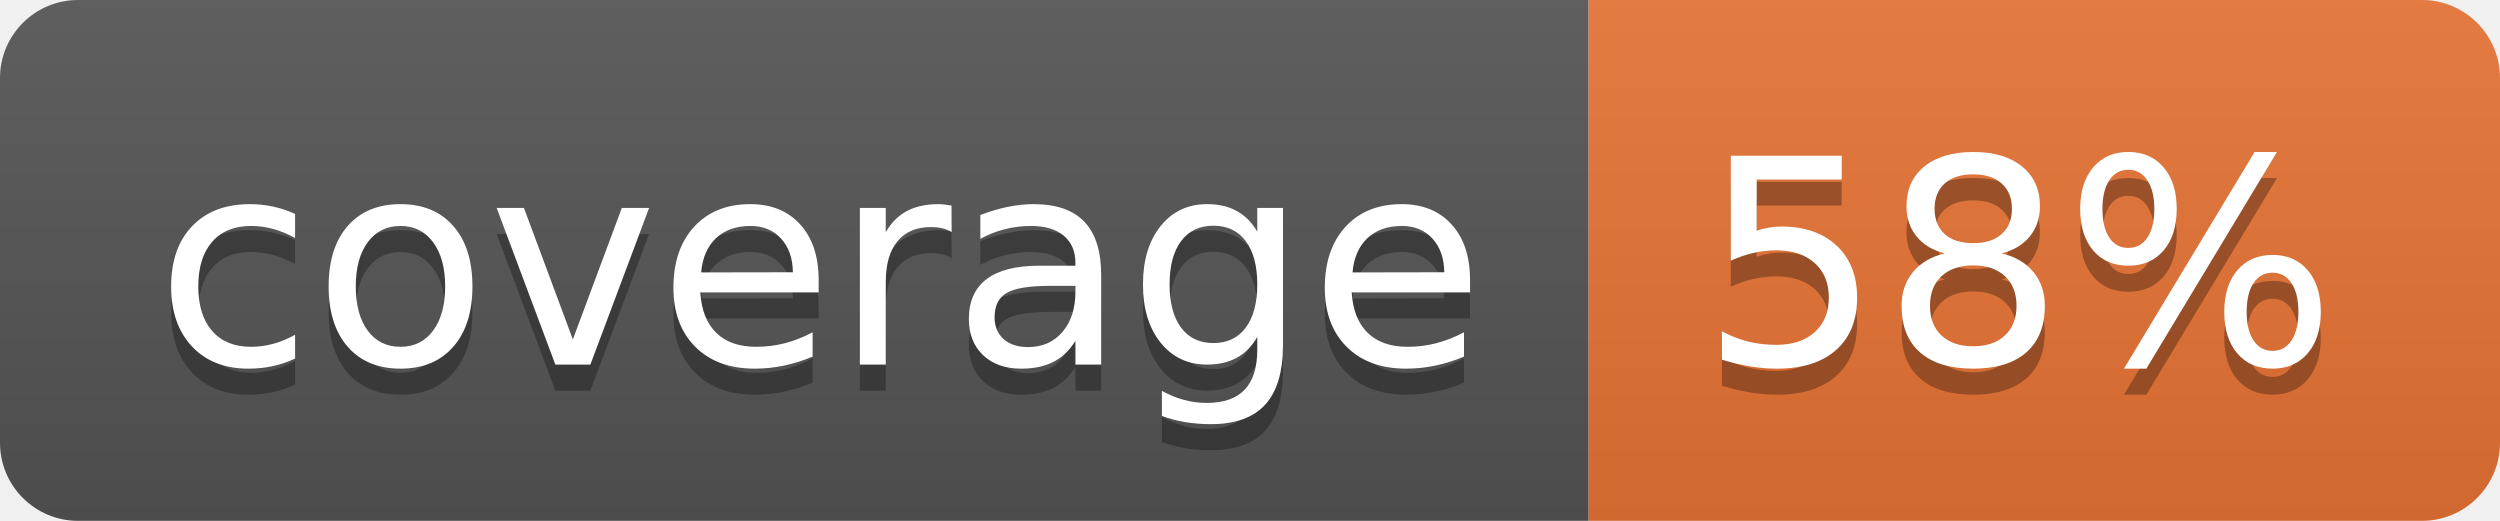
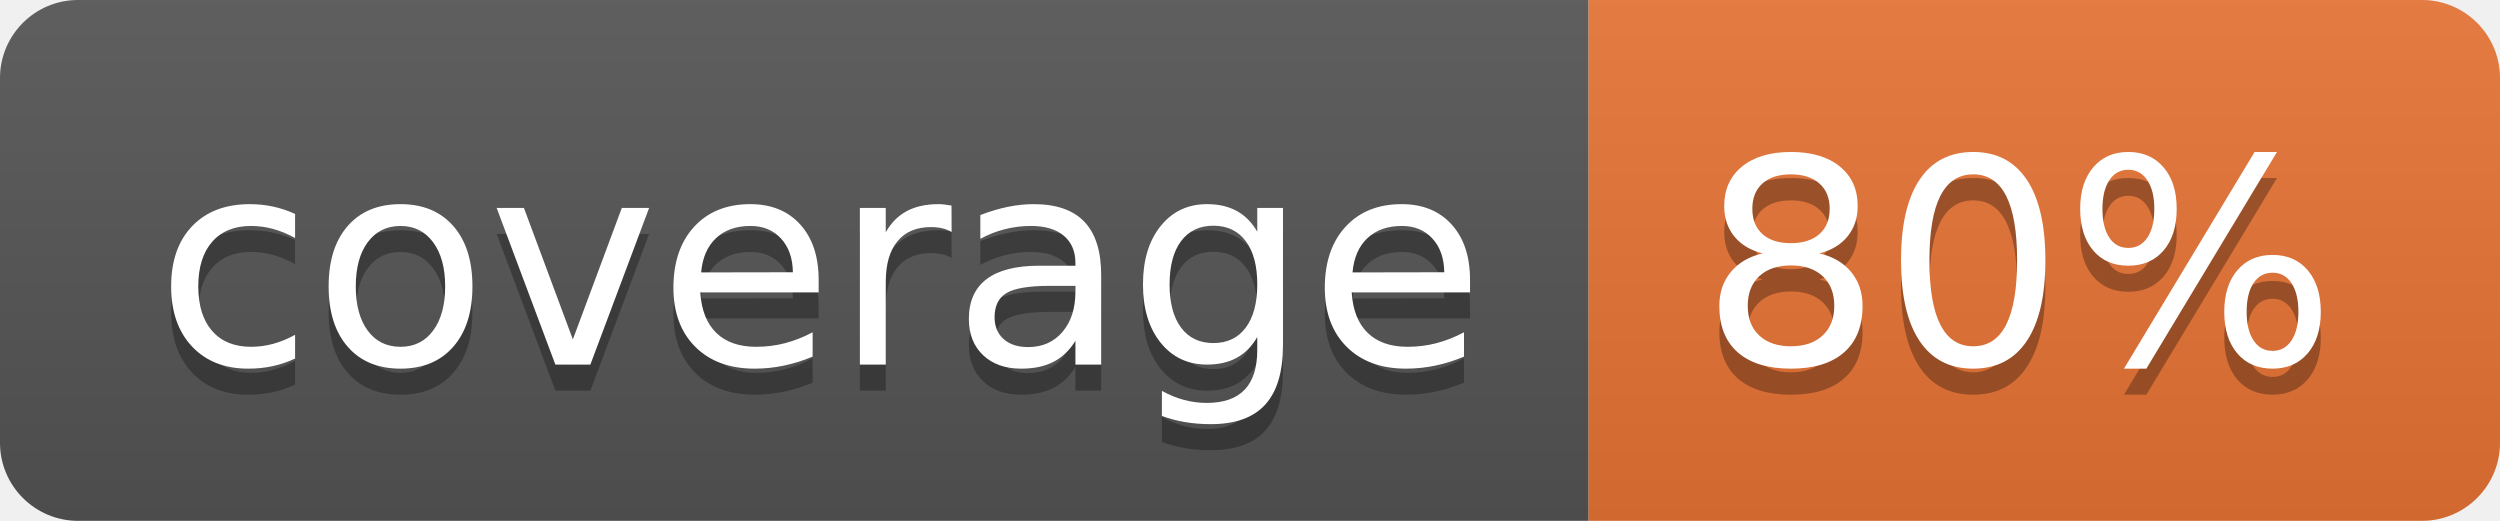
<svg xmlns="http://www.w3.org/2000/svg" width="96" height="20">
  <linearGradient id="b" x2="0" y2="100%">
    <stop offset="0" stop-color="#bbb" stop-opacity=".1" />
    <stop offset="1" stop-opacity=".1" />
  </linearGradient>
  <clipPath id="a">
    <rect width="96" height="20" rx="3" fill="#fff" />
  </clipPath>
  <g clip-path="url(#a)">
    <path fill="#555" d="M0 0h61v20H0z" />
    <path fill="#E87435" d="M61 0h35v20H61z" />
    <path fill="url(#b)" d="M0 0h96v20H0z" />
  </g>
  <g fill="#fff" text-anchor="middle" font-family="DejaVu Sans,Verdana,Geneva,sans-serif" font-size="110">
    <text x="315" y="150" fill="#010101" fill-opacity=".3" transform="scale(.1)" textLength="510">coverage</text>
    <text x="315" y="140" transform="scale(.1)" textLength="510">coverage</text>
-     <text x="775" y="150" fill="#010101" fill-opacity=".3" transform="scale(.1)" textLength="250">58%</text>
-     <text x="775" y="140" transform="scale(.1)" textLength="250">58%</text>
+     <text x="775" y="150" fill="#010101" fill-opacity=".3" transform="scale(.1)" textLength="250">80%</text>
+     <text x="775" y="140" transform="scale(.1)" textLength="250">80%</text>
  </g>
</svg>
